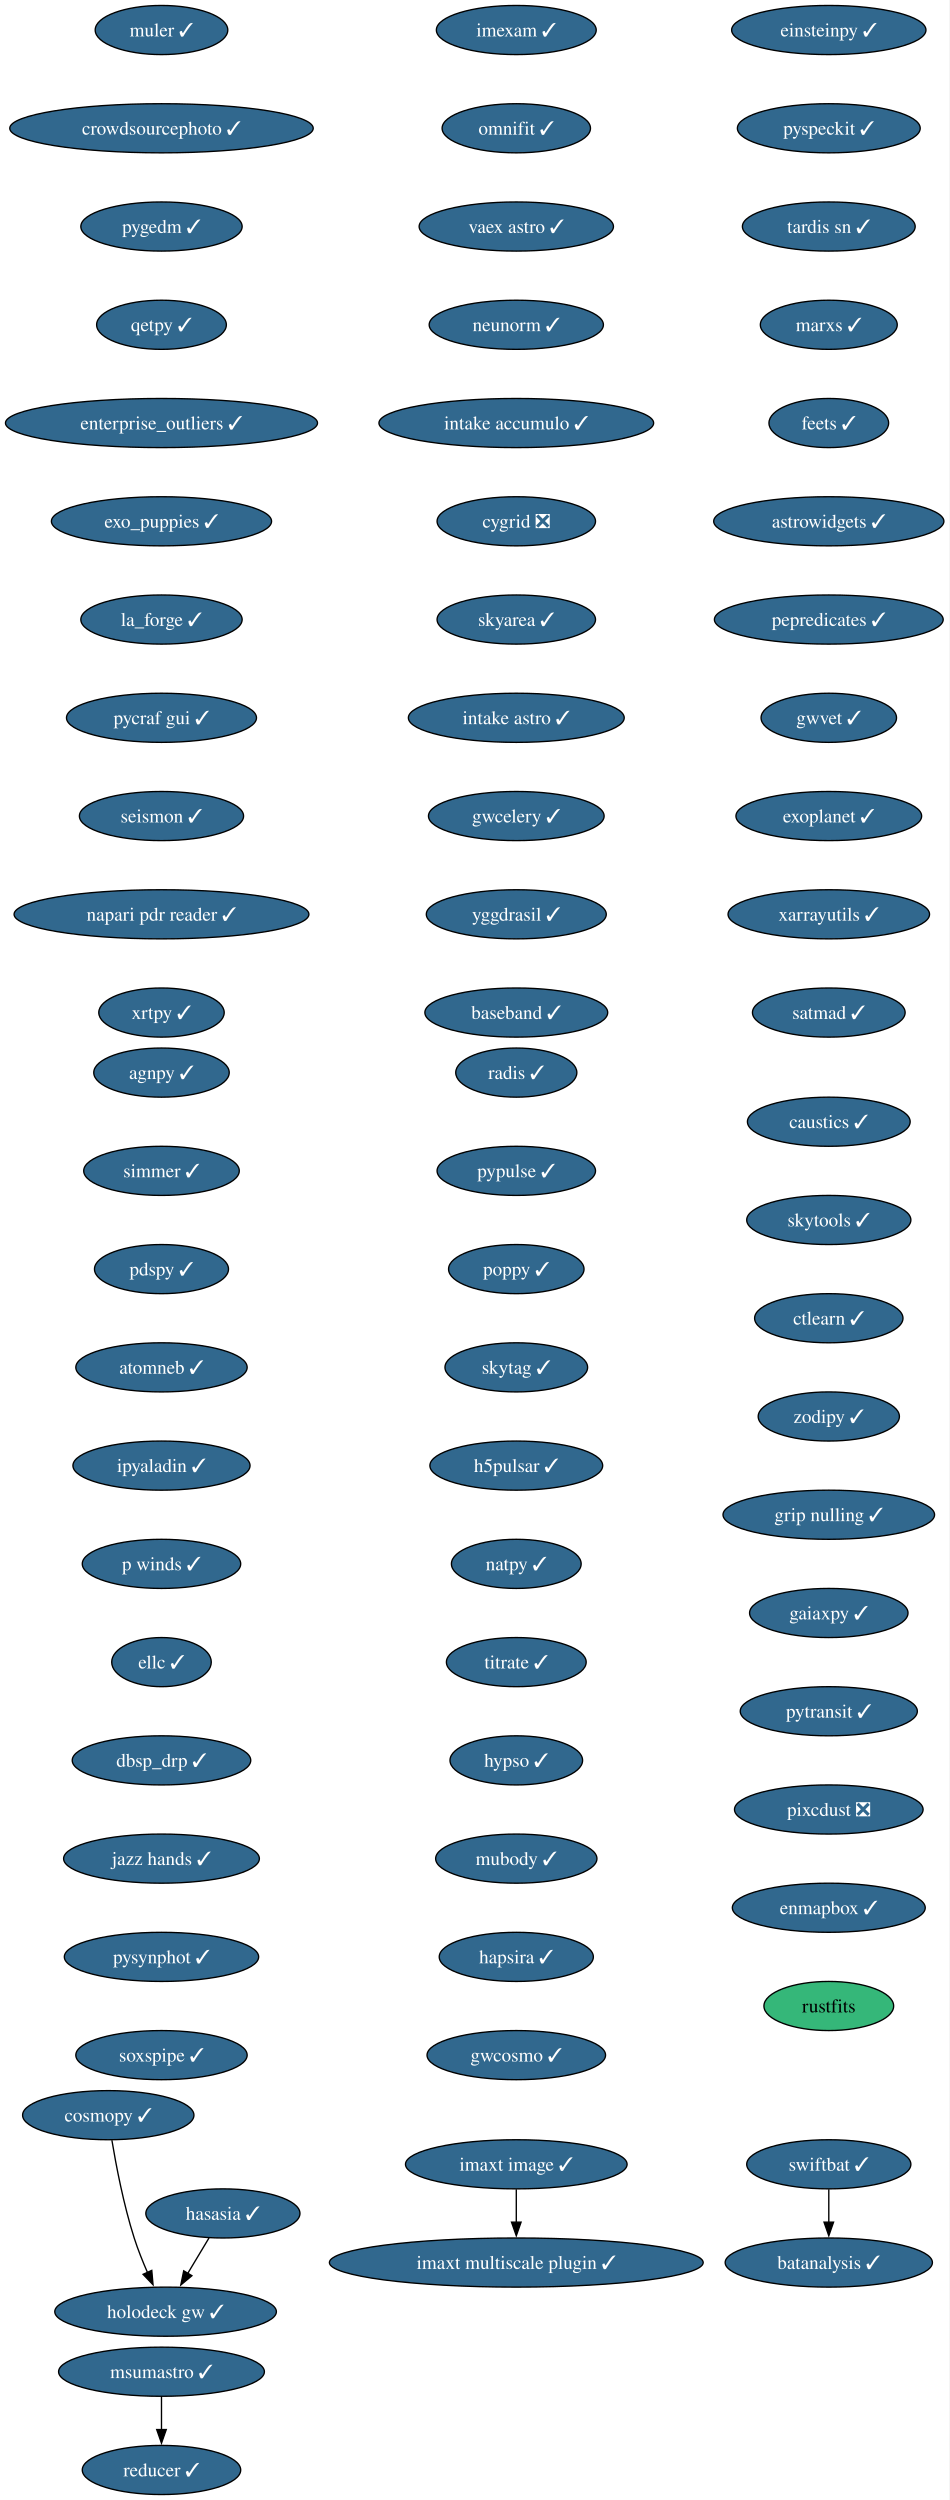
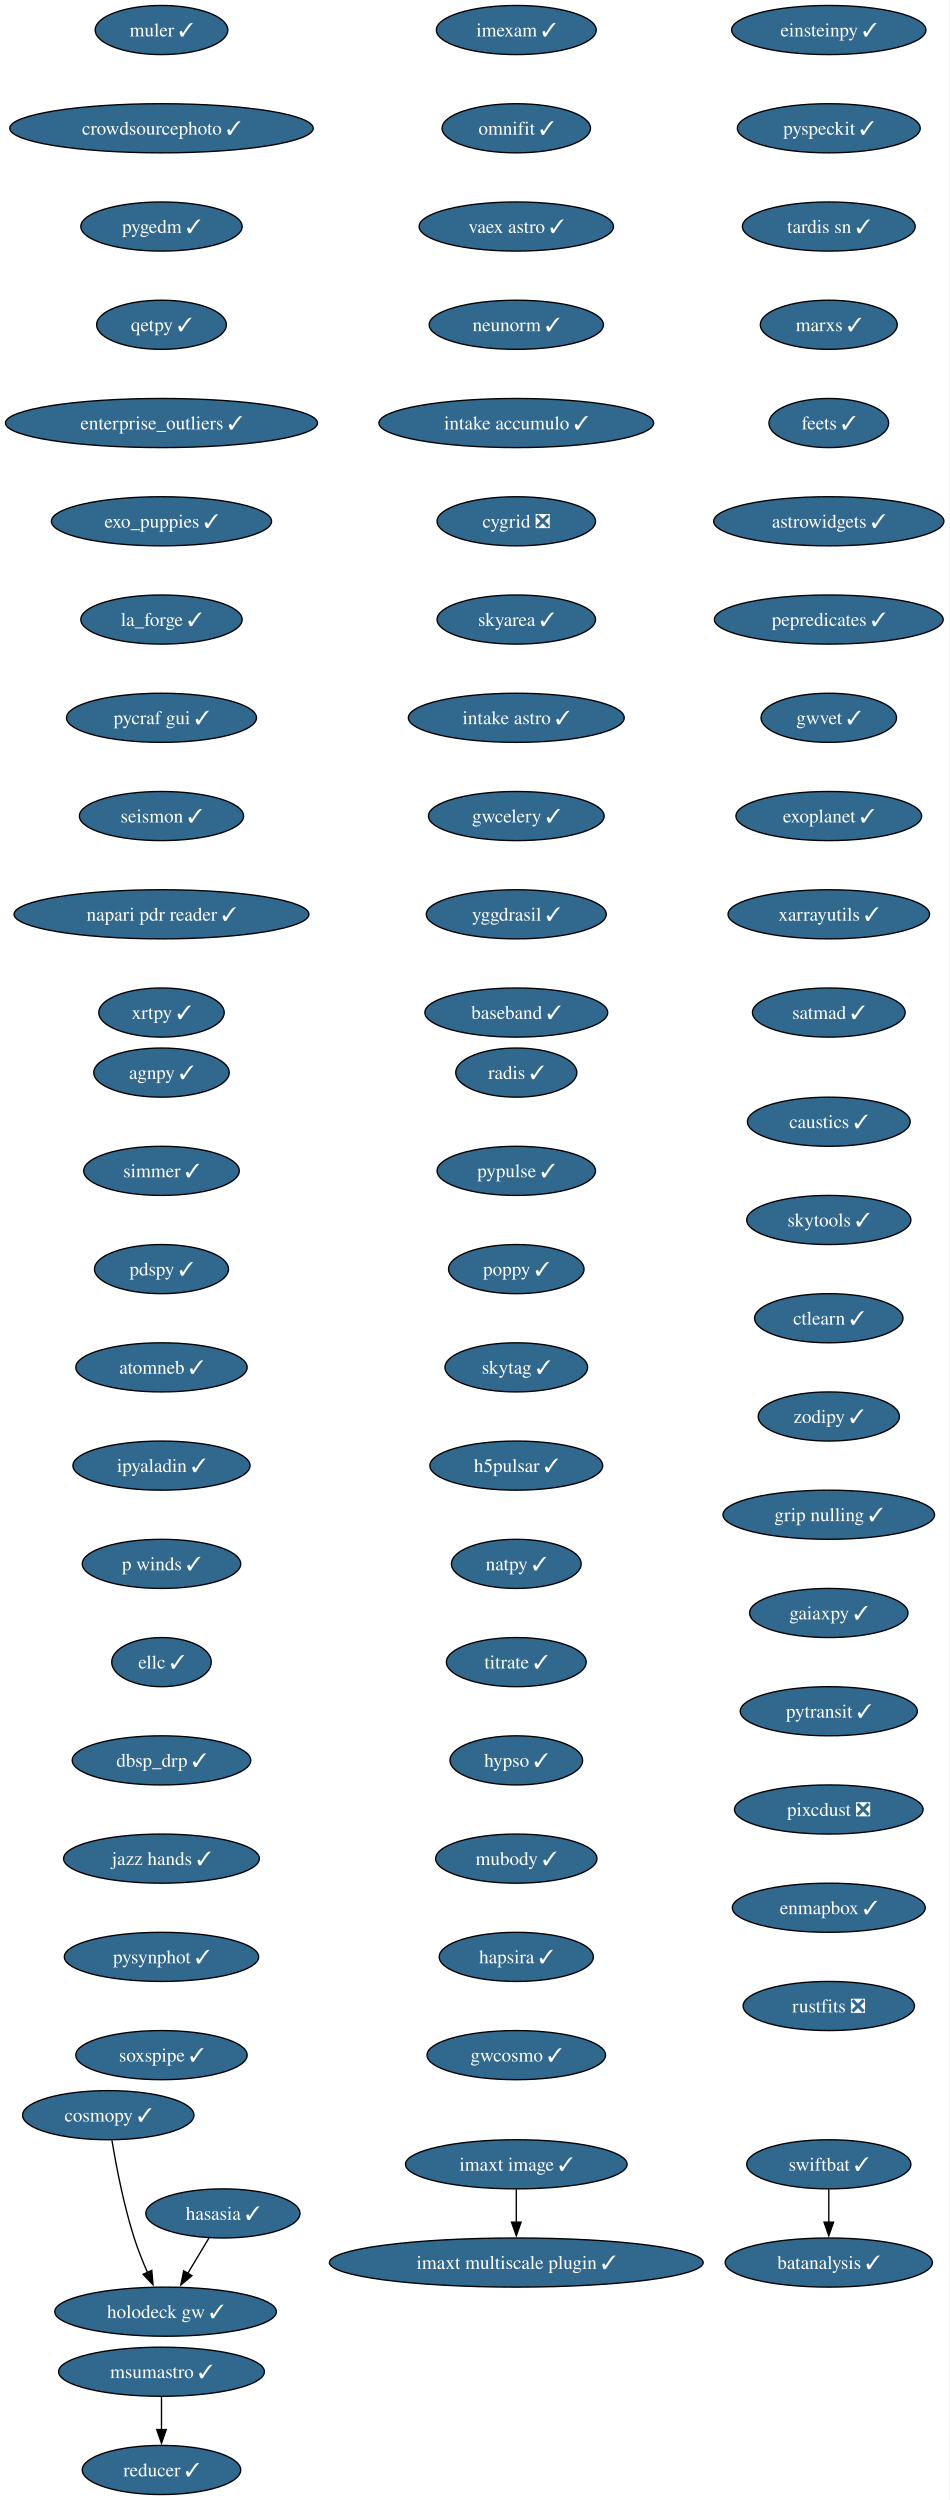
<svg xmlns="http://www.w3.org/2000/svg" xmlns:xlink="http://www.w3.org/1999/xlink" width="696pt" height="1832pt" viewBox="0.00 0.00 696.00 1832.00">
  <g id="graph0" class="graph" transform="scale(1 1) rotate(0) translate(4 1828)">
    <polygon fill="white" stroke="none" points="-4,4 -4,-1828 691.69,-1828 691.69,4 -4,4" />
    <g id="node1" class="node">
      <g id="a_node1">
        <a xlink:href="https://github.com/conda-forge/imexam-feedstock/pull/17" xlink:title="imexam ✓">
          <ellipse fill="#31688e" stroke="black" cx="374.34" cy="-1806" rx="58.57" ry="18" />
          <text xml:space="preserve" text-anchor="middle" x="374.34" y="-1801.33" font-family="Times,serif" font-size="14.00" fill="white">imexam ✓</text>
        </a>
      </g>
    </g>
    <g id="node2" class="node">
      <g id="a_node2">
        <a xlink:href="https://github.com/conda-forge/omnifit-feedstock/pull/15" xlink:title="omnifit ✓">
          <ellipse fill="#31688e" stroke="black" cx="374.34" cy="-1734" rx="54.36" ry="18" />
          <text xml:space="preserve" text-anchor="middle" x="374.34" y="-1729.33" font-family="Times,serif" font-size="14.00" fill="white">omnifit ✓</text>
        </a>
      </g>
    </g>
    <g id="node5" class="node">
      <g id="a_node5">
        <a xlink:href="https://github.com/conda-forge/vaex-astro-feedstock/pull/23" xlink:title="vaex astro ✓">
          <ellipse fill="#31688e" stroke="black" cx="374.34" cy="-1662" rx="71.2" ry="18" />
          <text xml:space="preserve" text-anchor="middle" x="374.34" y="-1657.33" font-family="Times,serif" font-size="14.00" fill="white">vaex astro ✓</text>
        </a>
      </g>
    </g>
    <g id="node3" class="node">
      <g id="a_node3">
        <a xlink:href="https://github.com/conda-forge/msumastro-feedstock/pull/25" xlink:title="msumastro ✓">
          <ellipse fill="#31688e" stroke="black" cx="114.34" cy="-90" rx="75.41" ry="18" />
          <text xml:space="preserve" text-anchor="middle" x="114.34" y="-85.33" font-family="Times,serif" font-size="14.00" fill="white">msumastro ✓</text>
        </a>
      </g>
    </g>
    <g id="node4" class="node">
      <g id="a_node4">
        <a xlink:href="https://github.com/conda-forge/reducer-feedstock/pull/13" xlink:title="reducer ✓">
          <ellipse fill="#31688e" stroke="black" cx="114.34" cy="-18" rx="58.05" ry="18" />
          <text xml:space="preserve" text-anchor="middle" x="114.34" y="-13.32" font-family="Times,serif" font-size="14.00" fill="white">reducer ✓</text>
        </a>
      </g>
    </g>
    <g id="edge2" class="edge">
      <path fill="none" stroke="black" d="M114.34,-71.7C114.34,-64.41 114.34,-55.73 114.34,-47.54" />
      <polygon fill="black" stroke="black" points="117.84,-47.62 114.34,-37.62 110.84,-47.62 117.84,-47.62" />
    </g>
    <g id="node6" class="node">
      <g id="a_node6">
        <a xlink:href="https://github.com/conda-forge/neunorm-feedstock/pull/6" xlink:title="neunorm ✓">
          <ellipse fill="#31688e" stroke="black" cx="374.34" cy="-1590" rx="63.84" ry="18" />
          <text xml:space="preserve" text-anchor="middle" x="374.34" y="-1585.33" font-family="Times,serif" font-size="14.00" fill="white">neunorm ✓</text>
        </a>
      </g>
    </g>
    <g id="node7" class="node">
      <g id="a_node7">
        <a xlink:href="https://github.com/conda-forge/intake-accumulo-feedstock/pull/2" xlink:title="intake accumulo ✓">
          <ellipse fill="#31688e" stroke="black" cx="374.34" cy="-1518" rx="100.66" ry="18" />
          <text xml:space="preserve" text-anchor="middle" x="374.34" y="-1513.33" font-family="Times,serif" font-size="14.00" fill="white">intake accumulo ✓</text>
        </a>
      </g>
    </g>
    <g id="node8" class="node">
      <g id="a_node8">
        <a xlink:href="https://github.com/conda-forge/cygrid-feedstock/pull/25" xlink:title="cygrid ❎">
          <ellipse fill="#31688e" stroke="black" cx="374.34" cy="-1446" rx="58.05" ry="18" />
          <text xml:space="preserve" text-anchor="middle" x="374.34" y="-1441.33" font-family="Times,serif" font-size="14.00" fill="white">cygrid ❎</text>
        </a>
      </g>
    </g>
    <g id="node9" class="node">
      <g id="a_node9">
        <a xlink:href="https://github.com/conda-forge/skyarea-feedstock/pull/1" xlink:title="skyarea ✓">
          <ellipse fill="#31688e" stroke="black" cx="374.34" cy="-1374" rx="58.05" ry="18" />
          <text xml:space="preserve" text-anchor="middle" x="374.34" y="-1369.33" font-family="Times,serif" font-size="14.00" fill="white">skyarea ✓</text>
        </a>
      </g>
    </g>
    <g id="node10" class="node">
      <g id="a_node10">
        <a xlink:href="https://github.com/conda-forge/intake-astro-feedstock/pull/1" xlink:title="intake astro ✓">
          <ellipse fill="#31688e" stroke="black" cx="374.34" cy="-1302" rx="79.09" ry="18" />
          <text xml:space="preserve" text-anchor="middle" x="374.34" y="-1297.33" font-family="Times,serif" font-size="14.00" fill="white">intake astro ✓</text>
        </a>
      </g>
    </g>
    <g id="node11" class="node">
      <g id="a_node11">
        <a xlink:href="https://github.com/conda-forge/gwcelery-feedstock/pull/27" xlink:title="gwcelery ✓">
          <ellipse fill="#31688e" stroke="black" cx="374.34" cy="-1230" rx="64.36" ry="18" />
          <text xml:space="preserve" text-anchor="middle" x="374.34" y="-1225.33" font-family="Times,serif" font-size="14.00" fill="white">gwcelery ✓</text>
        </a>
      </g>
    </g>
    <g id="node12" class="node">
      <g id="a_node12">
        <a xlink:href="https://github.com/conda-forge/yggdrasil-feedstock/pull/48" xlink:title="yggdrasil ✓">
          <ellipse fill="#31688e" stroke="black" cx="374.34" cy="-1158" rx="65.94" ry="18" />
          <text xml:space="preserve" text-anchor="middle" x="374.34" y="-1153.33" font-family="Times,serif" font-size="14.00" fill="white">yggdrasil ✓</text>
        </a>
      </g>
    </g>
    <g id="node13" class="node">
      <g id="a_node13">
        <a xlink:href="https://github.com/conda-forge/baseband-feedstock/pull/5" xlink:title="baseband ✓">
          <ellipse fill="#31688e" stroke="black" cx="374.34" cy="-1086" rx="66.99" ry="18" />
          <text xml:space="preserve" text-anchor="middle" x="374.34" y="-1081.33" font-family="Times,serif" font-size="14.00" fill="white">baseband ✓</text>
        </a>
      </g>
    </g>
    <g id="node14" class="node">
      <g id="a_node14">
        <a xlink:href="https://github.com/conda-forge/einsteinpy-feedstock/pull/10" xlink:title="einsteinpy ✓">
          <ellipse fill="#31688e" stroke="black" cx="603.34" cy="-1806" rx="71.2" ry="18" />
          <text xml:space="preserve" text-anchor="middle" x="603.34" y="-1801.33" font-family="Times,serif" font-size="14.00" fill="white">einsteinpy ✓</text>
        </a>
      </g>
    </g>
    <g id="node15" class="node">
      <g id="a_node15">
        <a xlink:href="https://github.com/conda-forge/pyspeckit-feedstock/pull/7" xlink:title="pyspeckit ✓">
          <ellipse fill="#31688e" stroke="black" cx="603.34" cy="-1734" rx="66.99" ry="18" />
          <text xml:space="preserve" text-anchor="middle" x="603.34" y="-1729.33" font-family="Times,serif" font-size="14.00" fill="white">pyspeckit ✓</text>
        </a>
      </g>
    </g>
    <g id="node16" class="node">
      <g id="a_node16">
        <a xlink:href="https://github.com/conda-forge/tardis-sn-feedstock/pull/100" xlink:title="tardis sn ✓">
          <ellipse fill="#31688e" stroke="black" cx="603.34" cy="-1662" rx="63.31" ry="18" />
          <text xml:space="preserve" text-anchor="middle" x="603.34" y="-1657.33" font-family="Times,serif" font-size="14.00" fill="white">tardis sn ✓</text>
        </a>
      </g>
    </g>
    <g id="node17" class="node">
      <g id="a_node17">
        <a xlink:href="https://github.com/conda-forge/marxs-feedstock/pull/3" xlink:title="marxs ✓">
          <ellipse fill="#31688e" stroke="black" cx="603.34" cy="-1590" rx="50.16" ry="18" />
          <text xml:space="preserve" text-anchor="middle" x="603.34" y="-1585.33" font-family="Times,serif" font-size="14.00" fill="white">marxs ✓</text>
        </a>
      </g>
    </g>
    <g id="node18" class="node">
      <g id="a_node18">
        <a xlink:href="https://github.com/conda-forge/feets-feedstock/pull/1" xlink:title="feets ✓">
          <ellipse fill="#31688e" stroke="black" cx="603.34" cy="-1518" rx="43.84" ry="18" />
          <text xml:space="preserve" text-anchor="middle" x="603.34" y="-1513.33" font-family="Times,serif" font-size="14.00" fill="white">feets ✓</text>
        </a>
      </g>
    </g>
    <g id="node19" class="node">
      <g id="a_node19">
        <a xlink:href="https://github.com/conda-forge/astrowidgets-feedstock/pull/8" xlink:title="astrowidgets ✓">
          <ellipse fill="#31688e" stroke="black" cx="603.34" cy="-1446" rx="84.35" ry="18" />
          <text xml:space="preserve" text-anchor="middle" x="603.34" y="-1441.33" font-family="Times,serif" font-size="14.00" fill="white">astrowidgets ✓</text>
        </a>
      </g>
    </g>
    <g id="node20" class="node">
      <g id="a_node20">
        <a xlink:href="https://github.com/conda-forge/pepredicates-feedstock/pull/3" xlink:title="pepredicates ✓">
          <ellipse fill="#31688e" stroke="black" cx="603.34" cy="-1374" rx="83.83" ry="18" />
          <text xml:space="preserve" text-anchor="middle" x="603.34" y="-1369.33" font-family="Times,serif" font-size="14.00" fill="white">pepredicates ✓</text>
        </a>
      </g>
    </g>
    <g id="node21" class="node">
      <g id="a_node21">
        <a xlink:href="https://github.com/conda-forge/gwvet-feedstock/pull/10" xlink:title="gwvet ✓">
          <ellipse fill="#31688e" stroke="black" cx="603.34" cy="-1302" rx="49.63" ry="18" />
          <text xml:space="preserve" text-anchor="middle" x="603.34" y="-1297.33" font-family="Times,serif" font-size="14.00" fill="white">gwvet ✓</text>
        </a>
      </g>
    </g>
    <g id="node22" class="node">
      <g id="a_node22">
        <a xlink:href="https://github.com/conda-forge/exoplanet-feedstock/pull/27" xlink:title="exoplanet ✓">
          <ellipse fill="#31688e" stroke="black" cx="603.34" cy="-1230" rx="68.04" ry="18" />
          <text xml:space="preserve" text-anchor="middle" x="603.34" y="-1225.33" font-family="Times,serif" font-size="14.00" fill="white">exoplanet ✓</text>
        </a>
      </g>
    </g>
    <g id="node23" class="node">
      <g id="a_node23">
        <a xlink:href="https://github.com/conda-forge/xarrayutils-feedstock/pull/11" xlink:title="xarrayutils ✓">
          <ellipse fill="#31688e" stroke="black" cx="603.34" cy="-1158" rx="73.83" ry="18" />
          <text xml:space="preserve" text-anchor="middle" x="603.34" y="-1153.33" font-family="Times,serif" font-size="14.00" fill="white">xarrayutils ✓</text>
        </a>
      </g>
    </g>
    <g id="node24" class="node">
      <g id="a_node24">
        <a xlink:href="https://github.com/conda-forge/satmad-feedstock/pull/23" xlink:title="satmad ✓">
          <ellipse fill="#31688e" stroke="black" cx="603.34" cy="-1086" rx="55.94" ry="18" />
          <text xml:space="preserve" text-anchor="middle" x="603.34" y="-1081.33" font-family="Times,serif" font-size="14.00" fill="white">satmad ✓</text>
        </a>
      </g>
    </g>
    <g id="node25" class="node">
      <g id="a_node25">
        <a xlink:href="https://github.com/conda-forge/agnpy-feedstock/pull/17" xlink:title="agnpy ✓">
          <ellipse fill="#31688e" stroke="black" cx="114.34" cy="-1042" rx="49.63" ry="18" />
          <text xml:space="preserve" text-anchor="middle" x="114.34" y="-1037.33" font-family="Times,serif" font-size="14.00" fill="white">agnpy ✓</text>
        </a>
      </g>
    </g>
    <g id="node26" class="node">
      <g id="a_node26">
        <a xlink:href="https://github.com/conda-forge/simmer-feedstock/pull/17" xlink:title="simmer ✓">
          <ellipse fill="#31688e" stroke="black" cx="114.34" cy="-970" rx="57" ry="18" />
          <text xml:space="preserve" text-anchor="middle" x="114.34" y="-965.33" font-family="Times,serif" font-size="14.00" fill="white">simmer ✓</text>
        </a>
      </g>
    </g>
    <g id="node27" class="node">
      <g id="a_node27">
        <a xlink:href="https://github.com/conda-forge/pdspy-feedstock/pull/17" xlink:title="pdspy ✓">
          <ellipse fill="#31688e" stroke="black" cx="114.34" cy="-898" rx="49.1" ry="18" />
          <text xml:space="preserve" text-anchor="middle" x="114.34" y="-893.33" font-family="Times,serif" font-size="14.00" fill="white">pdspy ✓</text>
        </a>
      </g>
    </g>
    <g id="node28" class="node">
      <g id="a_node28">
        <a xlink:href="https://github.com/conda-forge/atomneb-feedstock/pull/6" xlink:title="atomneb ✓">
          <ellipse fill="#31688e" stroke="black" cx="114.34" cy="-826" rx="62.78" ry="18" />
          <text xml:space="preserve" text-anchor="middle" x="114.34" y="-821.33" font-family="Times,serif" font-size="14.00" fill="white">atomneb ✓</text>
        </a>
      </g>
    </g>
    <g id="node29" class="node">
      <g id="a_node29">
        <a xlink:href="https://github.com/conda-forge/ipyaladin-feedstock/pull/20" xlink:title="ipyaladin ✓">
          <ellipse fill="#31688e" stroke="black" cx="114.34" cy="-754" rx="64.89" ry="18" />
          <text xml:space="preserve" text-anchor="middle" x="114.34" y="-749.33" font-family="Times,serif" font-size="14.00" fill="white">ipyaladin ✓</text>
        </a>
      </g>
    </g>
    <g id="node30" class="node">
      <g id="a_node30">
        <a xlink:href="https://github.com/conda-forge/p-winds-feedstock/pull/5" xlink:title="p winds ✓">
          <ellipse fill="#31688e" stroke="black" cx="114.34" cy="-682" rx="58.05" ry="18" />
          <text xml:space="preserve" text-anchor="middle" x="114.34" y="-677.33" font-family="Times,serif" font-size="14.00" fill="white">p winds ✓</text>
        </a>
      </g>
    </g>
    <g id="node31" class="node">
      <g id="a_node31">
        <a xlink:href="https://github.com/conda-forge/ellc-feedstock/pull/14" xlink:title="ellc ✓">
          <ellipse fill="#31688e" stroke="black" cx="114.34" cy="-610" rx="36.48" ry="18" />
          <text xml:space="preserve" text-anchor="middle" x="114.34" y="-605.33" font-family="Times,serif" font-size="14.00" fill="white">ellc ✓</text>
        </a>
      </g>
    </g>
    <g id="node32" class="node">
      <g id="a_node32">
        <a xlink:href="https://github.com/conda-forge/dbsp_drp-feedstock/pull/5" xlink:title="dbsp_drp ✓">
          <ellipse fill="#31688e" stroke="black" cx="114.34" cy="-538" rx="65.41" ry="18" />
          <text xml:space="preserve" text-anchor="middle" x="114.34" y="-533.33" font-family="Times,serif" font-size="14.00" fill="white">dbsp_drp ✓</text>
        </a>
      </g>
    </g>
    <g id="node33" class="node">
      <g id="a_node33">
        <a xlink:href="https://github.com/conda-forge/jazz-hands-feedstock/pull/1" xlink:title="jazz hands ✓">
          <ellipse fill="#31688e" stroke="black" cx="114.34" cy="-466" rx="71.73" ry="18" />
          <text xml:space="preserve" text-anchor="middle" x="114.34" y="-461.32" font-family="Times,serif" font-size="14.00" fill="white">jazz hands ✓</text>
        </a>
      </g>
    </g>
    <g id="node34" class="node">
      <g id="a_node34">
        <a xlink:href="https://github.com/conda-forge/pysynphot-feedstock/pull/15" xlink:title="pysynphot ✓">
          <ellipse fill="#31688e" stroke="black" cx="114.34" cy="-394" rx="71.2" ry="18" />
          <text xml:space="preserve" text-anchor="middle" x="114.34" y="-389.32" font-family="Times,serif" font-size="14.00" fill="white">pysynphot ✓</text>
        </a>
      </g>
    </g>
    <g id="node35" class="node">
      <g id="a_node35">
        <a xlink:href="https://github.com/conda-forge/soxspipe-feedstock/pull/54" xlink:title="soxspipe ✓">
          <ellipse fill="#31688e" stroke="black" cx="114.34" cy="-322" rx="62.78" ry="18" />
          <text xml:space="preserve" text-anchor="middle" x="114.34" y="-317.32" font-family="Times,serif" font-size="14.00" fill="white">soxspipe ✓</text>
        </a>
      </g>
    </g>
    <g id="node36" class="node">
      <g id="a_node36">
        <a xlink:href="https://github.com/conda-forge/hasasia-feedstock/pull/1" xlink:title="hasasia ✓">
          <ellipse fill="#31688e" stroke="black" cx="159.34" cy="-206" rx="56.47" ry="18" />
          <text xml:space="preserve" text-anchor="middle" x="159.34" y="-201.33" font-family="Times,serif" font-size="14.00" fill="white">hasasia ✓</text>
        </a>
      </g>
    </g>
    <g id="node37" class="node">
      <g id="a_node37">
        <a xlink:href="https://github.com/conda-forge/holodeck-gw-feedstock/pull/7" xlink:title="holodeck gw ✓">
          <ellipse fill="#31688e" stroke="black" cx="117.34" cy="-134" rx="81.2" ry="18" />
          <text xml:space="preserve" text-anchor="middle" x="117.34" y="-129.32" font-family="Times,serif" font-size="14.00" fill="white">holodeck gw ✓</text>
        </a>
      </g>
    </g>
    <g id="edge32" class="edge">
      <path fill="none" stroke="black" d="M149.17,-188.05C144.5,-180.26 138.83,-170.82 133.59,-162.08" />
      <polygon fill="black" stroke="black" points="136.63,-160.35 128.49,-153.57 130.63,-163.95 136.63,-160.35" />
    </g>
    <g id="node38" class="node">
      <g id="a_node38">
        <a xlink:href="https://github.com/conda-forge/muler-feedstock/pull/7" xlink:title="muler ✓">
          <ellipse fill="#31688e" stroke="black" cx="114.34" cy="-1806" rx="48.58" ry="18" />
          <text xml:space="preserve" text-anchor="middle" x="114.34" y="-1801.33" font-family="Times,serif" font-size="14.00" fill="white">muler ✓</text>
        </a>
      </g>
    </g>
    <g id="node39" class="node">
      <g id="a_node39">
        <a xlink:href="https://github.com/conda-forge/crowdsourcephoto-feedstock/pull/8" xlink:title="crowdsourcephoto ✓">
          <ellipse fill="#31688e" stroke="black" cx="114.34" cy="-1734" rx="111.19" ry="18" />
          <text xml:space="preserve" text-anchor="middle" x="114.34" y="-1729.33" font-family="Times,serif" font-size="14.00" fill="white">crowdsourcephoto ✓</text>
        </a>
      </g>
    </g>
    <g id="node40" class="node">
      <g id="a_node40">
        <a xlink:href="https://github.com/conda-forge/pygedm-feedstock/pull/13" xlink:title="pygedm ✓">
          <ellipse fill="#31688e" stroke="black" cx="114.34" cy="-1662" rx="59.1" ry="18" />
          <text xml:space="preserve" text-anchor="middle" x="114.34" y="-1657.33" font-family="Times,serif" font-size="14.00" fill="white">pygedm ✓</text>
        </a>
      </g>
    </g>
    <g id="node41" class="node">
      <g id="a_node41">
        <a xlink:href="https://github.com/conda-forge/qetpy-feedstock/pull/20" xlink:title="qetpy ✓">
          <ellipse fill="#31688e" stroke="black" cx="114.34" cy="-1590" rx="47.53" ry="18" />
          <text xml:space="preserve" text-anchor="middle" x="114.34" y="-1585.33" font-family="Times,serif" font-size="14.00" fill="white">qetpy ✓</text>
        </a>
      </g>
    </g>
    <g id="node42" class="node">
      <g id="a_node42">
        <a xlink:href="https://github.com/conda-forge/enterprise_outliers-feedstock/pull/4" xlink:title="enterprise_outliers ✓">
          <ellipse fill="#31688e" stroke="black" cx="114.34" cy="-1518" rx="114.34" ry="18" />
          <text xml:space="preserve" text-anchor="middle" x="114.34" y="-1513.33" font-family="Times,serif" font-size="14.00" fill="white">enterprise_outliers ✓</text>
        </a>
      </g>
    </g>
    <g id="node43" class="node">
      <g id="a_node43">
        <a xlink:href="https://github.com/conda-forge/exo_puppies-feedstock/pull/9" xlink:title="exo_puppies ✓">
          <ellipse fill="#31688e" stroke="black" cx="114.34" cy="-1446" rx="80.67" ry="18" />
          <text xml:space="preserve" text-anchor="middle" x="114.34" y="-1441.33" font-family="Times,serif" font-size="14.00" fill="white">exo_puppies ✓</text>
        </a>
      </g>
    </g>
    <g id="node44" class="node">
      <g id="a_node44">
        <a xlink:href="https://github.com/conda-forge/la_forge-feedstock/pull/3" xlink:title="la_forge ✓">
          <ellipse fill="#31688e" stroke="black" cx="114.34" cy="-1374" rx="59.1" ry="18" />
          <text xml:space="preserve" text-anchor="middle" x="114.34" y="-1369.33" font-family="Times,serif" font-size="14.00" fill="white">la_forge ✓</text>
        </a>
      </g>
    </g>
    <g id="node45" class="node">
      <g id="a_node45">
        <a xlink:href="https://github.com/conda-forge/pycraf-gui-feedstock/pull/2" xlink:title="pycraf gui ✓">
          <ellipse fill="#31688e" stroke="black" cx="114.34" cy="-1302" rx="69.62" ry="18" />
          <text xml:space="preserve" text-anchor="middle" x="114.34" y="-1297.33" font-family="Times,serif" font-size="14.00" fill="white">pycraf gui ✓</text>
        </a>
      </g>
    </g>
    <g id="node46" class="node">
      <g id="a_node46">
        <a xlink:href="https://github.com/conda-forge/seismon-feedstock/pull/8" xlink:title="seismon ✓">
          <ellipse fill="#31688e" stroke="black" cx="114.34" cy="-1230" rx="60.15" ry="18" />
          <text xml:space="preserve" text-anchor="middle" x="114.34" y="-1225.33" font-family="Times,serif" font-size="14.00" fill="white">seismon ✓</text>
        </a>
      </g>
    </g>
    <g id="node47" class="node">
      <g id="a_node47">
        <a xlink:href="https://github.com/conda-forge/napari-pdr-reader-feedstock/pull/1" xlink:title="napari pdr reader ✓">
          <ellipse fill="#31688e" stroke="black" cx="114.34" cy="-1158" rx="108.03" ry="18" />
          <text xml:space="preserve" text-anchor="middle" x="114.34" y="-1153.33" font-family="Times,serif" font-size="14.00" fill="white">napari pdr reader ✓</text>
        </a>
      </g>
    </g>
    <g id="node48" class="node">
      <g id="a_node48">
        <a xlink:href="https://github.com/conda-forge/xrtpy-feedstock/pull/6" xlink:title="xrtpy ✓">
          <ellipse fill="#31688e" stroke="black" cx="114.34" cy="-1086" rx="45.95" ry="18" />
          <text xml:space="preserve" text-anchor="middle" x="114.34" y="-1081.33" font-family="Times,serif" font-size="14.00" fill="white">xrtpy ✓</text>
        </a>
      </g>
    </g>
    <g id="node49" class="node">
      <g id="a_node49">
        <a xlink:href="https://github.com/conda-forge/imaxt-image-feedstock/pull/1" xlink:title="imaxt image ✓">
          <ellipse fill="#31688e" stroke="black" cx="374.34" cy="-242" rx="81.2" ry="18" />
          <text xml:space="preserve" text-anchor="middle" x="374.34" y="-237.32" font-family="Times,serif" font-size="14.00" fill="white">imaxt image ✓</text>
        </a>
      </g>
    </g>
    <g id="node50" class="node">
      <g id="a_node50">
        <a xlink:href="https://github.com/conda-forge/imaxt-multiscale-plugin-feedstock/pull/4" xlink:title="imaxt multiscale plugin ✓">
          <ellipse fill="#31688e" stroke="black" cx="374.34" cy="-170" rx="136.97" ry="18" />
          <text xml:space="preserve" text-anchor="middle" x="374.34" y="-165.32" font-family="Times,serif" font-size="14.00" fill="white">imaxt multiscale plugin ✓</text>
        </a>
      </g>
    </g>
    <g id="edge43" class="edge">
      <path fill="none" stroke="black" d="M374.34,-223.7C374.34,-216.41 374.34,-207.73 374.34,-199.54" />
      <polygon fill="black" stroke="black" points="377.84,-199.62 374.34,-189.62 370.84,-199.62 377.84,-199.62" />
    </g>
    <g id="node51" class="node">
      <g id="a_node51">
        <a xlink:href="https://github.com/conda-forge/radis-feedstock/pull/7" xlink:title="radis ✓">
          <ellipse fill="#31688e" stroke="black" cx="374.34" cy="-1042" rx="44.37" ry="18" />
          <text xml:space="preserve" text-anchor="middle" x="374.34" y="-1037.33" font-family="Times,serif" font-size="14.00" fill="white">radis ✓</text>
        </a>
      </g>
    </g>
    <g id="node52" class="node">
      <g id="a_node52">
        <a xlink:href="https://github.com/conda-forge/pypulse-feedstock/pull/1" xlink:title="pypulse ✓">
          <ellipse fill="#31688e" stroke="black" cx="374.34" cy="-970" rx="58.05" ry="18" />
          <text xml:space="preserve" text-anchor="middle" x="374.34" y="-965.33" font-family="Times,serif" font-size="14.00" fill="white">pypulse ✓</text>
        </a>
      </g>
    </g>
    <g id="node53" class="node">
      <g id="a_node53">
        <a xlink:href="https://github.com/conda-forge/poppy-feedstock/pull/3" xlink:title="poppy ✓">
          <ellipse fill="#31688e" stroke="black" cx="374.34" cy="-898" rx="49.63" ry="18" />
          <text xml:space="preserve" text-anchor="middle" x="374.34" y="-893.33" font-family="Times,serif" font-size="14.00" fill="white">poppy ✓</text>
        </a>
      </g>
    </g>
    <g id="node54" class="node">
      <g id="a_node54">
        <a xlink:href="https://github.com/conda-forge/skytag-feedstock/pull/7" xlink:title="skytag ✓">
          <ellipse fill="#31688e" stroke="black" cx="374.34" cy="-826" rx="52.26" ry="18" />
          <text xml:space="preserve" text-anchor="middle" x="374.34" y="-821.33" font-family="Times,serif" font-size="14.00" fill="white">skytag ✓</text>
        </a>
      </g>
    </g>
    <g id="node55" class="node">
      <g id="a_node55">
        <a xlink:href="https://github.com/conda-forge/h5pulsar-feedstock/pull/1" xlink:title="h5pulsar ✓">
          <ellipse fill="#31688e" stroke="black" cx="374.34" cy="-754" rx="63.31" ry="18" />
          <text xml:space="preserve" text-anchor="middle" x="374.34" y="-749.33" font-family="Times,serif" font-size="14.00" fill="white">h5pulsar ✓</text>
        </a>
      </g>
    </g>
    <g id="node56" class="node">
      <g id="a_node56">
        <a xlink:href="https://github.com/conda-forge/natpy-feedstock/pull/1" xlink:title="natpy ✓">
          <ellipse fill="#31688e" stroke="black" cx="374.34" cy="-682" rx="47.53" ry="18" />
          <text xml:space="preserve" text-anchor="middle" x="374.34" y="-677.33" font-family="Times,serif" font-size="14.00" fill="white">natpy ✓</text>
        </a>
      </g>
    </g>
    <g id="node58" class="node">
      <g id="a_node58">
        <a xlink:href="https://github.com/conda-forge/titrate-feedstock/pull/10" xlink:title="titrate ✓">
          <ellipse fill="#31688e" stroke="black" cx="374.34" cy="-610" rx="51.21" ry="18" />
          <text xml:space="preserve" text-anchor="middle" x="374.34" y="-605.33" font-family="Times,serif" font-size="14.00" fill="white">titrate ✓</text>
        </a>
      </g>
    </g>
    <g id="node57" class="node">
      <g id="a_node57">
        <a xlink:href="https://github.com/conda-forge/cosmopy-feedstock/pull/2" xlink:title="cosmopy ✓">
          <ellipse fill="#31688e" stroke="black" cx="75.34" cy="-278" rx="62.78" ry="18" />
          <text xml:space="preserve" text-anchor="middle" x="75.34" y="-273.32" font-family="Times,serif" font-size="14.00" fill="white">cosmopy ✓</text>
        </a>
      </g>
    </g>
    <g id="edge49" class="edge">
      <path fill="none" stroke="black" d="M77.99,-259.67C81,-241.54 86.54,-212.38 94.34,-188 97.03,-179.59 100.59,-170.7 104.1,-162.66" />
      <polygon fill="black" stroke="black" points="107.22,-164.26 108.15,-153.71 100.84,-161.38 107.22,-164.26" />
    </g>
    <g id="node59" class="node">
      <g id="a_node59">
        <a xlink:href="https://github.com/conda-forge/hypso-feedstock/pull/28" xlink:title="hypso ✓">
          <ellipse fill="#31688e" stroke="black" cx="374.34" cy="-538" rx="48.58" ry="18" />
          <text xml:space="preserve" text-anchor="middle" x="374.34" y="-533.33" font-family="Times,serif" font-size="14.00" fill="white">hypso ✓</text>
        </a>
      </g>
    </g>
    <g id="node62" class="node">
      <g id="a_node62">
        <a xlink:href="https://github.com/conda-forge/mubody-feedstock/pull/1" xlink:title="mubody ✓">
          <ellipse fill="#31688e" stroke="black" cx="374.34" cy="-466" rx="59.1" ry="18" />
          <text xml:space="preserve" text-anchor="middle" x="374.34" y="-461.32" font-family="Times,serif" font-size="14.00" fill="white">mubody ✓</text>
        </a>
      </g>
    </g>
    <g id="node60" class="node">
      <g id="a_node60">
        <a xlink:href="https://github.com/conda-forge/swiftbat-feedstock/pull/1" xlink:title="swiftbat ✓">
          <ellipse fill="#31688e" stroke="black" cx="603.34" cy="-242" rx="60.15" ry="18" />
          <text xml:space="preserve" text-anchor="middle" x="603.34" y="-237.32" font-family="Times,serif" font-size="14.00" fill="white">swiftbat ✓</text>
        </a>
      </g>
    </g>
    <g id="node61" class="node">
      <g id="a_node61">
        <a xlink:href="https://github.com/conda-forge/batanalysis-feedstock/pull/4" xlink:title="batanalysis ✓">
          <ellipse fill="#31688e" stroke="black" cx="603.34" cy="-170" rx="75.94" ry="18" />
          <text xml:space="preserve" text-anchor="middle" x="603.34" y="-165.32" font-family="Times,serif" font-size="14.00" fill="white">batanalysis ✓</text>
        </a>
      </g>
    </g>
    <g id="edge52" class="edge">
      <path fill="none" stroke="black" d="M603.34,-223.7C603.34,-216.41 603.34,-207.73 603.34,-199.54" />
      <polygon fill="black" stroke="black" points="606.84,-199.62 603.34,-189.62 599.84,-199.62 606.84,-199.62" />
    </g>
    <g id="node63" class="node">
      <g id="a_node63">
        <a xlink:href="https://github.com/conda-forge/hapsira-feedstock/pull/1" xlink:title="hapsira ✓">
          <ellipse fill="#31688e" stroke="black" cx="374.34" cy="-394" rx="56.47" ry="18" />
          <text xml:space="preserve" text-anchor="middle" x="374.34" y="-389.32" font-family="Times,serif" font-size="14.00" fill="white">hapsira ✓</text>
        </a>
      </g>
    </g>
    <g id="node64" class="node">
      <g id="a_node64">
        <a xlink:href="https://github.com/conda-forge/gwcosmo-feedstock/pull/3" xlink:title="gwcosmo ✓">
          <ellipse fill="#31688e" stroke="black" cx="374.34" cy="-322" rx="65.41" ry="18" />
          <text xml:space="preserve" text-anchor="middle" x="374.34" y="-317.32" font-family="Times,serif" font-size="14.00" fill="white">gwcosmo ✓</text>
        </a>
      </g>
    </g>
    <g id="node65" class="node">
      <g id="a_node65">
        <a xlink:href="https://github.com/conda-forge/caustics-feedstock/pull/7" xlink:title="caustics ✓">
          <ellipse fill="#31688e" stroke="black" cx="603.34" cy="-1006" rx="59.63" ry="18" />
          <text xml:space="preserve" text-anchor="middle" x="603.34" y="-1001.33" font-family="Times,serif" font-size="14.00" fill="white">caustics ✓</text>
        </a>
      </g>
    </g>
    <g id="node66" class="node">
      <g id="a_node66">
        <a xlink:href="https://github.com/conda-forge/skytools-feedstock/pull/5" xlink:title="skytools ✓">
          <ellipse fill="#31688e" stroke="black" cx="603.34" cy="-934" rx="60.15" ry="18" />
          <text xml:space="preserve" text-anchor="middle" x="603.34" y="-929.33" font-family="Times,serif" font-size="14.00" fill="white">skytools ✓</text>
        </a>
      </g>
    </g>
    <g id="node67" class="node">
      <g id="a_node67">
        <a xlink:href="https://github.com/conda-forge/ctlearn-feedstock/pull/1" xlink:title="ctlearn ✓">
          <ellipse fill="#31688e" stroke="black" cx="603.34" cy="-862" rx="54.36" ry="18" />
          <text xml:space="preserve" text-anchor="middle" x="603.34" y="-857.33" font-family="Times,serif" font-size="14.00" fill="white">ctlearn ✓</text>
        </a>
      </g>
    </g>
    <g id="node68" class="node">
      <g id="a_node68">
        <a xlink:href="https://github.com/conda-forge/zodipy-feedstock/pull/8" xlink:title="zodipy ✓">
          <ellipse fill="#31688e" stroke="black" cx="603.34" cy="-790" rx="51.74" ry="18" />
          <text xml:space="preserve" text-anchor="middle" x="603.34" y="-785.33" font-family="Times,serif" font-size="14.00" fill="white">zodipy ✓</text>
        </a>
      </g>
    </g>
    <g id="node69" class="node">
      <g id="a_node69">
        <a xlink:href="https://github.com/conda-forge/grip-nulling-feedstock/pull/2" xlink:title="grip nulling ✓">
          <ellipse fill="#31688e" stroke="black" cx="603.34" cy="-718" rx="77.52" ry="18" />
          <text xml:space="preserve" text-anchor="middle" x="603.34" y="-713.33" font-family="Times,serif" font-size="14.00" fill="white">grip nulling ✓</text>
        </a>
      </g>
    </g>
    <g id="node70" class="node">
      <g id="a_node70">
        <a xlink:href="https://github.com/conda-forge/gaiaxpy-feedstock/pull/1" xlink:title="gaiaxpy ✓">
          <ellipse fill="#31688e" stroke="black" cx="603.34" cy="-646" rx="58.05" ry="18" />
          <text xml:space="preserve" text-anchor="middle" x="603.34" y="-641.33" font-family="Times,serif" font-size="14.00" fill="white">gaiaxpy ✓</text>
        </a>
      </g>
    </g>
    <g id="node71" class="node">
      <g id="a_node71">
        <a xlink:href="https://github.com/conda-forge/pytransit-feedstock/pull/1" xlink:title="pytransit ✓">
          <ellipse fill="#31688e" stroke="black" cx="603.34" cy="-574" rx="64.89" ry="18" />
          <text xml:space="preserve" text-anchor="middle" x="603.34" y="-569.33" font-family="Times,serif" font-size="14.00" fill="white">pytransit ✓</text>
        </a>
      </g>
    </g>
    <g id="node72" class="node">
      <g id="a_node72">
        <a xlink:href="https://github.com/conda-forge/pixcdust-feedstock/pull/1" xlink:title="pixcdust ❎">
          <ellipse fill="#31688e" stroke="black" cx="603.34" cy="-502" rx="69.1" ry="18" />
          <text xml:space="preserve" text-anchor="middle" x="603.34" y="-497.32" font-family="Times,serif" font-size="14.00" fill="white">pixcdust ❎</text>
        </a>
      </g>
    </g>
    <g id="node73" class="node">
      <g id="a_node73">
        <a xlink:href="https://github.com/conda-forge/enmapbox-feedstock/pull/6" xlink:title="enmapbox ✓">
          <ellipse fill="#31688e" stroke="black" cx="603.34" cy="-430" rx="70.68" ry="18" />
          <text xml:space="preserve" text-anchor="middle" x="603.34" y="-425.32" font-family="Times,serif" font-size="14.00" fill="white">enmapbox ✓</text>
        </a>
      </g>
    </g>
    <g id="node74" class="node">
      <g id="a_node74">
-         <a xlink:href="https://github.com/conda-forge/rustfits-feedstock" xlink:title="rustfits">
-           <ellipse fill="#35b779" stroke="black" cx="603.34" cy="-358" rx="47.53" ry="18" />
-           <text xml:space="preserve" text-anchor="middle" x="603.34" y="-353.32" font-family="Times,serif" font-size="14.00">rustfits</text>
+         <a xlink:href="https://github.com/conda-forge/rustfits-feedstock/pull/2" xlink:title="rustfits ❎">
+           <ellipse fill="#31688e" stroke="black" cx="603.34" cy="-358" rx="62.78" ry="18" />
+           <text xml:space="preserve" text-anchor="middle" x="603.34" y="-353.32" font-family="Times,serif" font-size="14.00" fill="white">rustfits ❎</text>
        </a>
      </g>
    </g>
  </g>
</svg>
